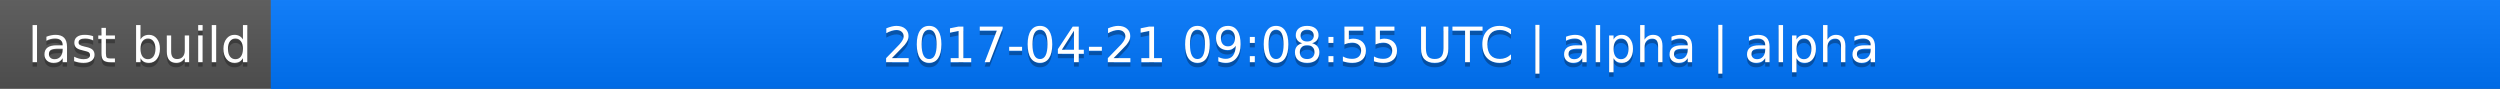
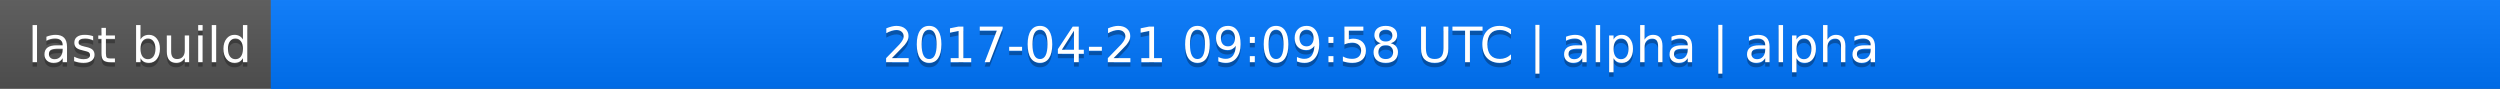
<svg xmlns="http://www.w3.org/2000/svg" width="563" height="20">
  <linearGradient id="a" x2="0" y2="100%">
    <stop offset="0" stop-color="#bbb" stop-opacity=".1" />
    <stop offset="1" stop-opacity=".1" />
  </linearGradient>
  <rect rx="0" width="563" height="20" fill="#555" />
  <rect rx="0" x="61" width="502" height="20" fill="#07f" />
  <path fill="#07f" d="M61 0h4v20h-4z" />
  <rect rx="0" width="563" height="20" fill="url(#a)" />
  <g fill="#fff" text-anchor="middle" font-family="DejaVu Sans,Verdana,Geneva,sans-serif" font-size="11">
    <text x="31.5" y="15" fill="#010101" fill-opacity=".3">last build</text>
    <text x="31.5" y="14">last build</text>
-     <text x="311" y="15" fill="#010101" fill-opacity=".3">2017-04-21 09:08:55 UTC | alpha | alpha</text>
-     <text x="311" y="14">2017-04-21 09:08:55 UTC | alpha | alpha</text>
+     <text x="311" y="15" fill="#010101" fill-opacity=".3">2017-04-21 09:09:58 UTC | alpha | alpha</text>
+     <text x="311" y="14">2017-04-21 09:09:58 UTC | alpha | alpha</text>
  </g>
</svg>
